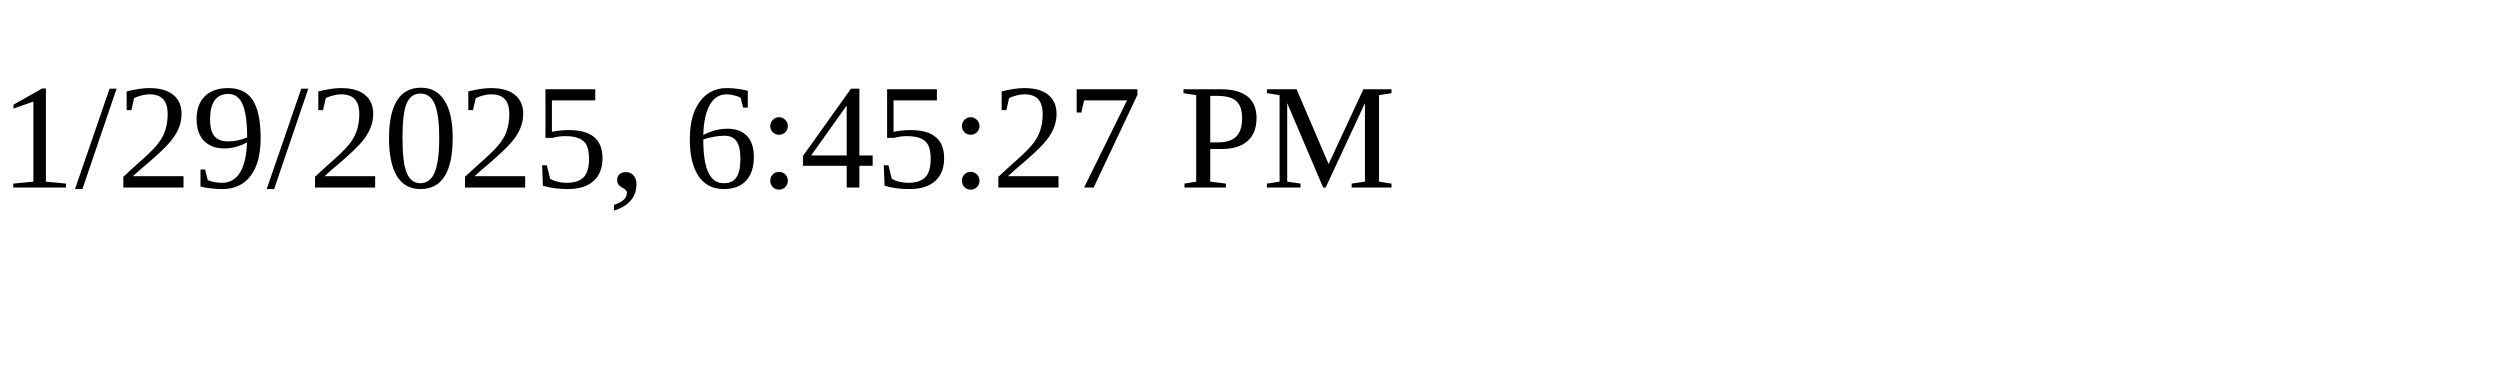
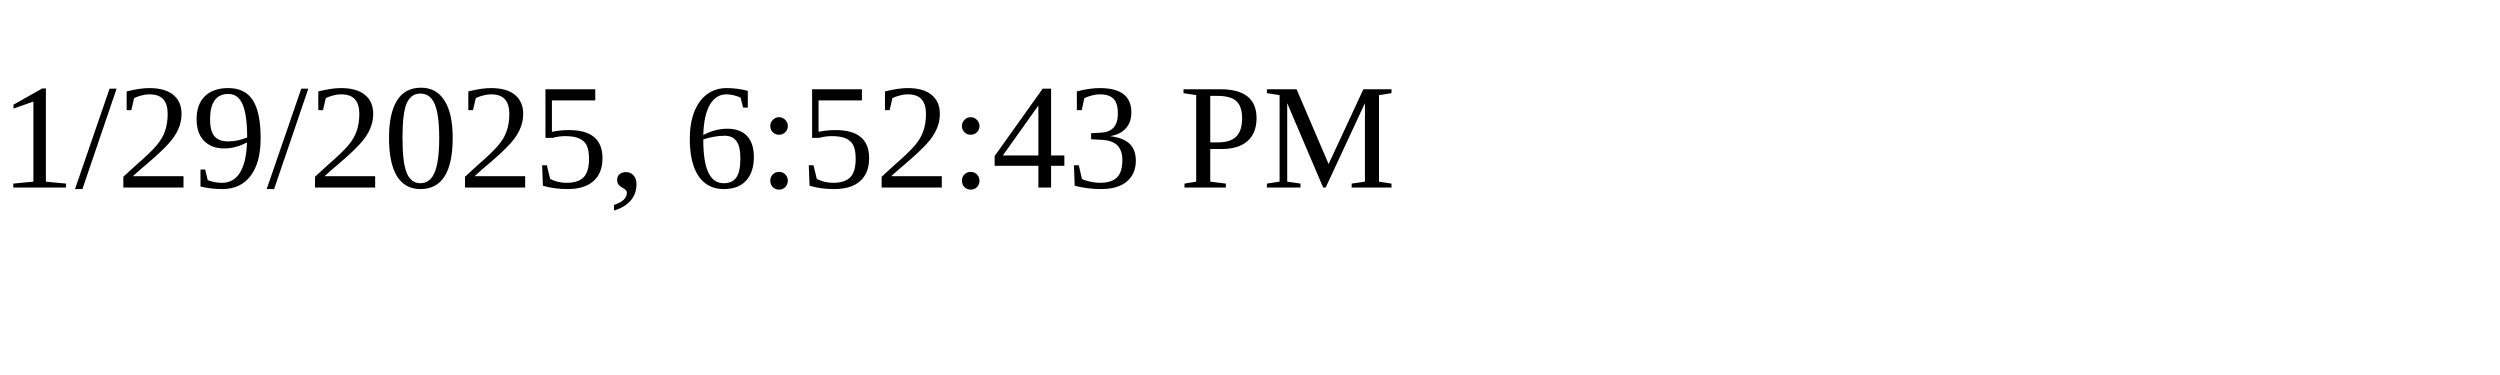
<svg xmlns="http://www.w3.org/2000/svg" height="30" width="200">
-   <text x="0" y="15">1/29/2025, 6:45:27 PM</text>
+   <text x="0" y="15">1/29/2025, 6:52:43 PM</text>
</svg>
